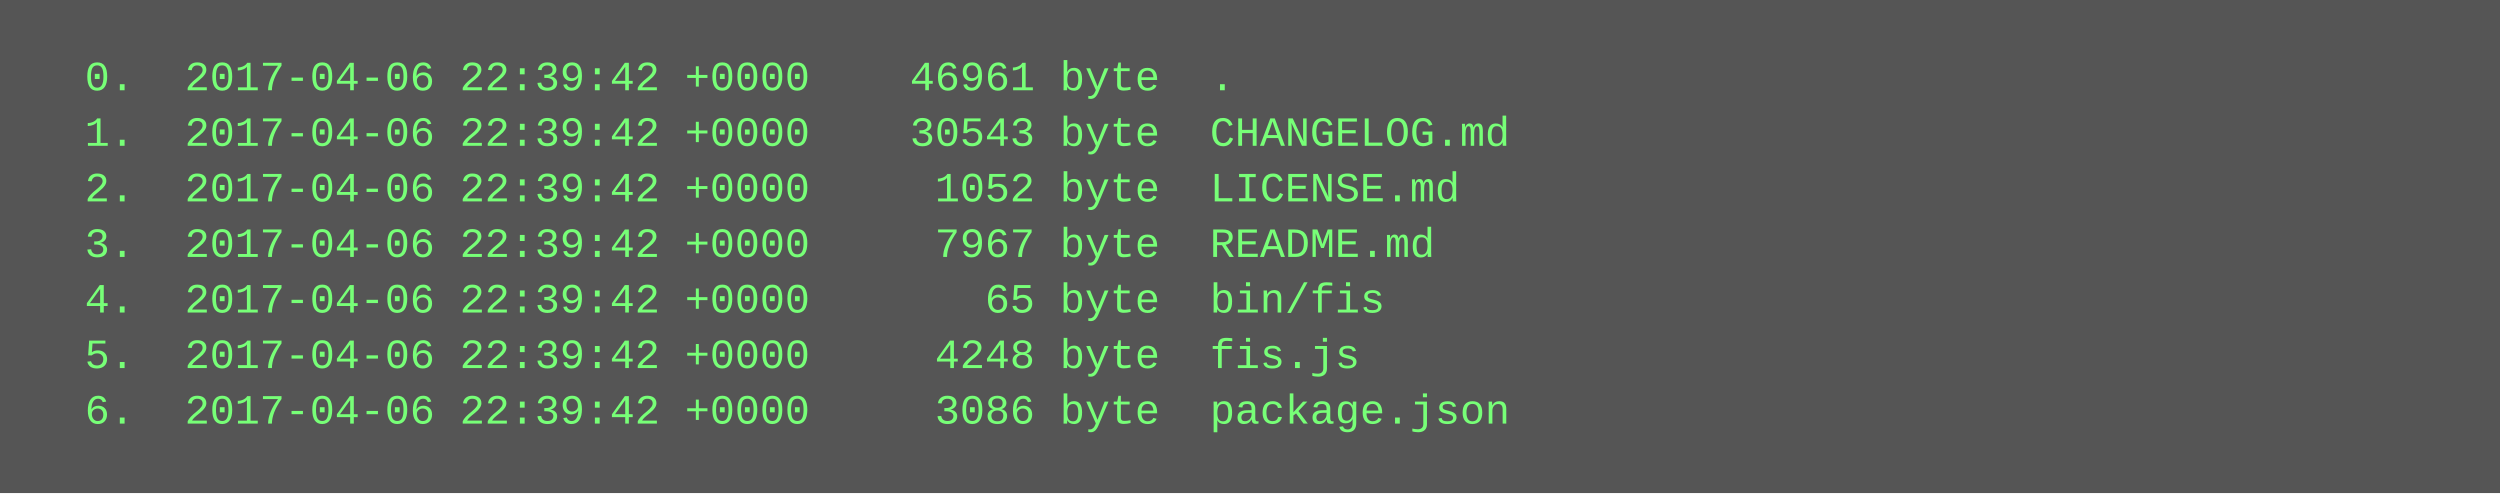
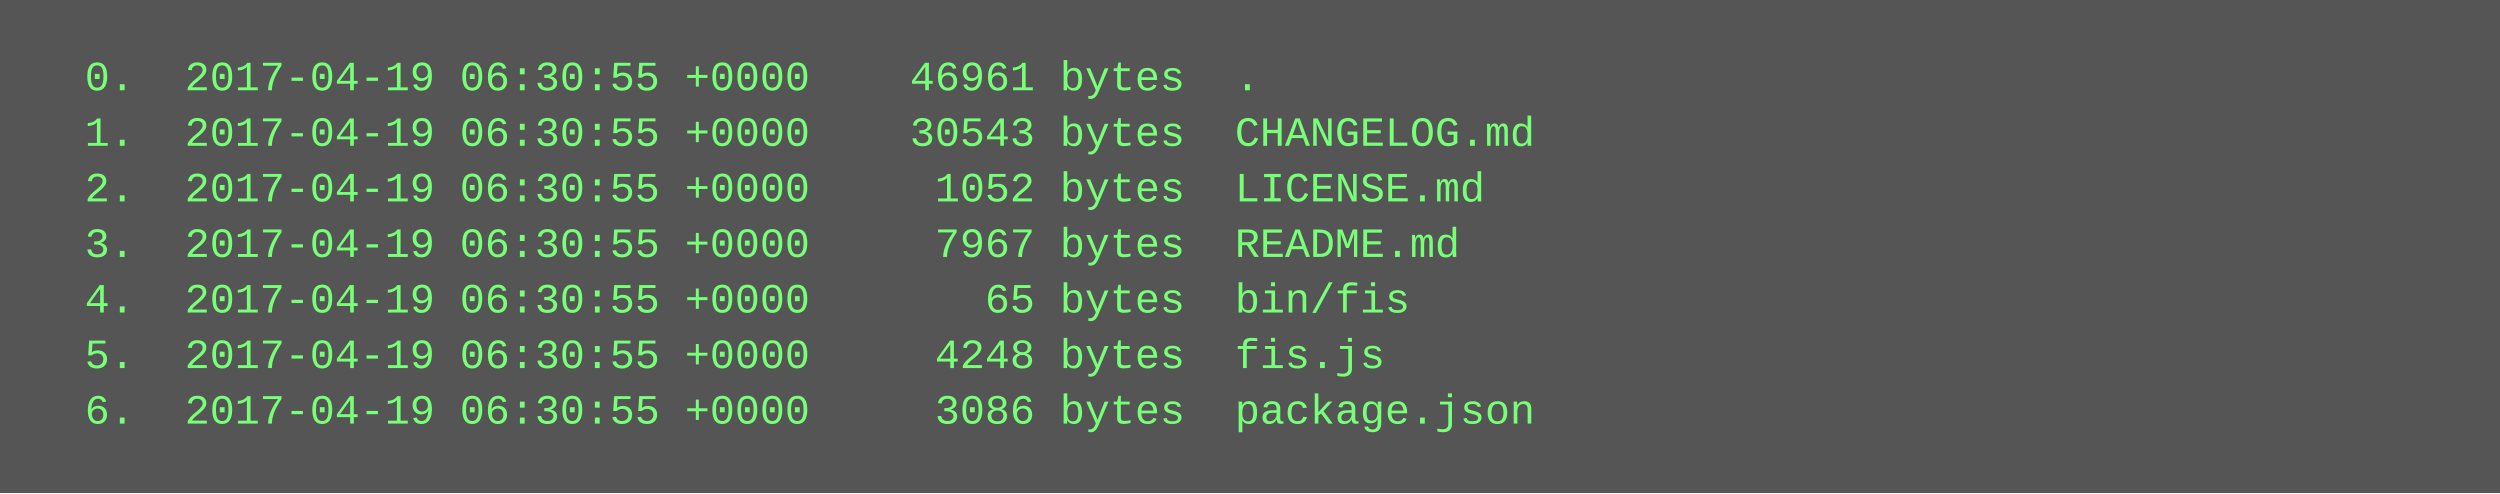
<svg xmlns="http://www.w3.org/2000/svg" height="142" width="720">
  <rect height="142" fill="#555" width="720" />
  <text fill="#7f7" font-family="Courier New" font-size="12" xml:space="preserve">
-     <tspan x="10" y="26">  0.  2017-04-06 22:39:42 +0000    46961 byte  .</tspan>
-     <tspan x="10" y="42">  1.  2017-04-06 22:39:42 +0000    30543 byte  CHANGELOG.md</tspan>
-     <tspan x="10" y="58">  2.  2017-04-06 22:39:42 +0000     1052 byte  LICENSE.md</tspan>
-     <tspan x="10" y="74">  3.  2017-04-06 22:39:42 +0000     7967 byte  README.md</tspan>
-     <tspan x="10" y="90">  4.  2017-04-06 22:39:42 +0000       65 byte  bin/fis</tspan>
-     <tspan x="10" y="106">  5.  2017-04-06 22:39:42 +0000     4248 byte  fis.js</tspan>
-     <tspan x="10" y="122">  6.  2017-04-06 22:39:42 +0000     3086 byte  package.json</tspan>
+     <tspan x="10" y="26">  0.  2017-04-19 06:30:55 +0000    46961 bytes  .</tspan>
+     <tspan x="10" y="42">  1.  2017-04-19 06:30:55 +0000    30543 bytes  CHANGELOG.md</tspan>
+     <tspan x="10" y="58">  2.  2017-04-19 06:30:55 +0000     1052 bytes  LICENSE.md</tspan>
+     <tspan x="10" y="74">  3.  2017-04-19 06:30:55 +0000     7967 bytes  README.md</tspan>
+     <tspan x="10" y="90">  4.  2017-04-19 06:30:55 +0000       65 bytes  bin/fis</tspan>
+     <tspan x="10" y="106">  5.  2017-04-19 06:30:55 +0000     4248 bytes  fis.js</tspan>
+     <tspan x="10" y="122">  6.  2017-04-19 06:30:55 +0000     3086 bytes  package.json</tspan>
  </text>
</svg>
